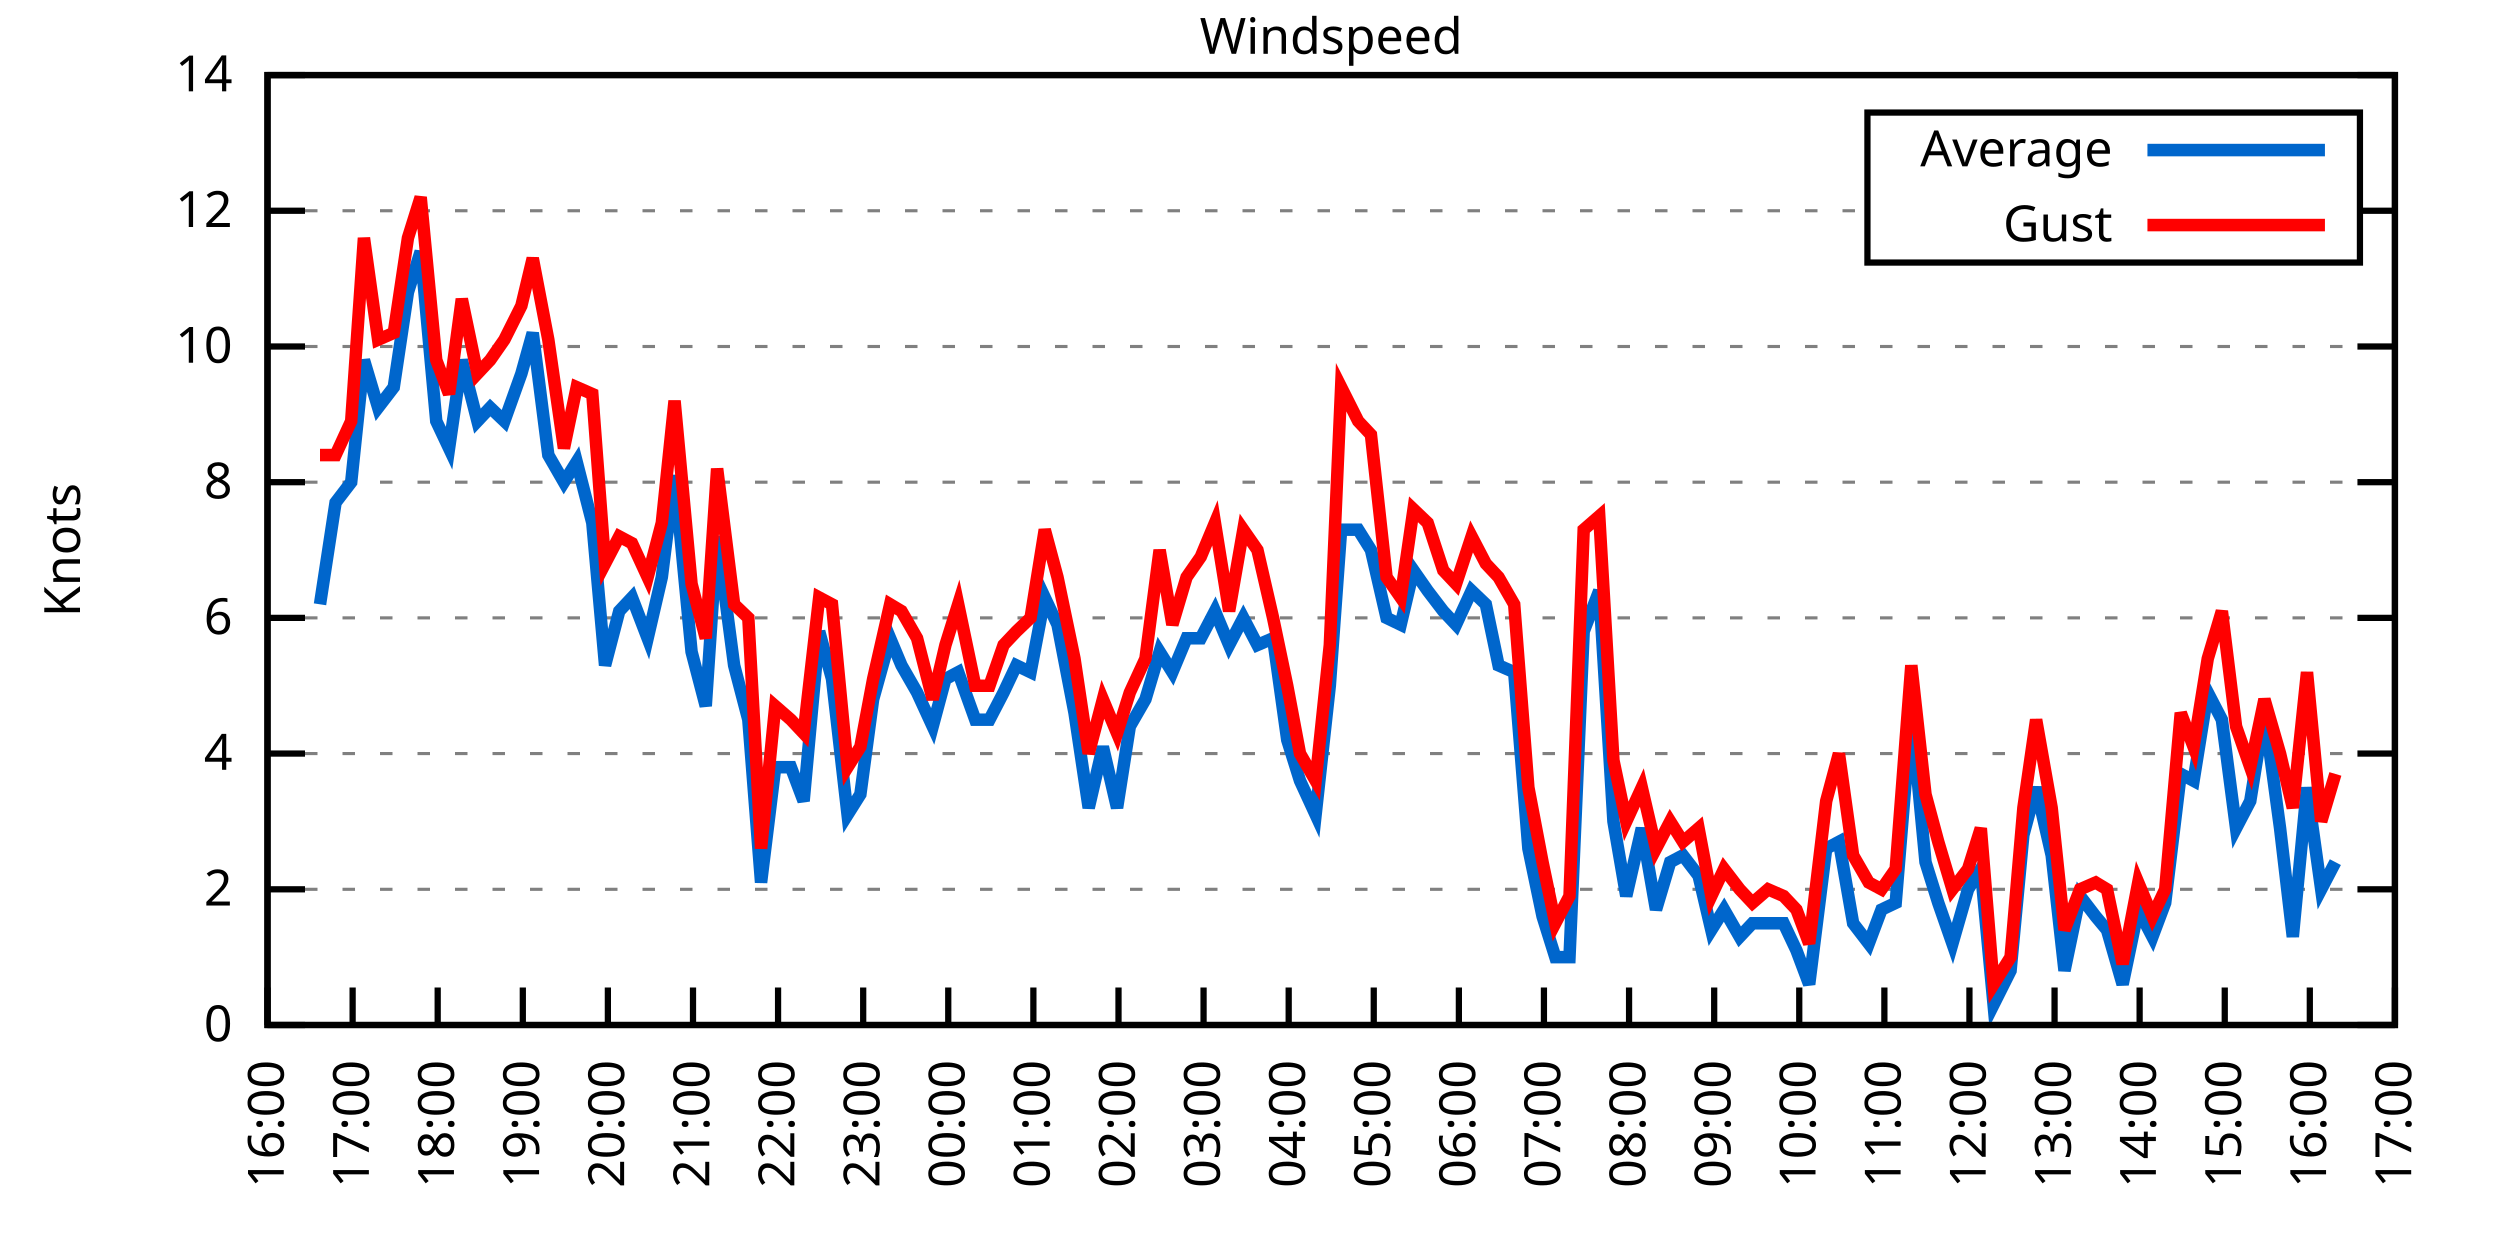
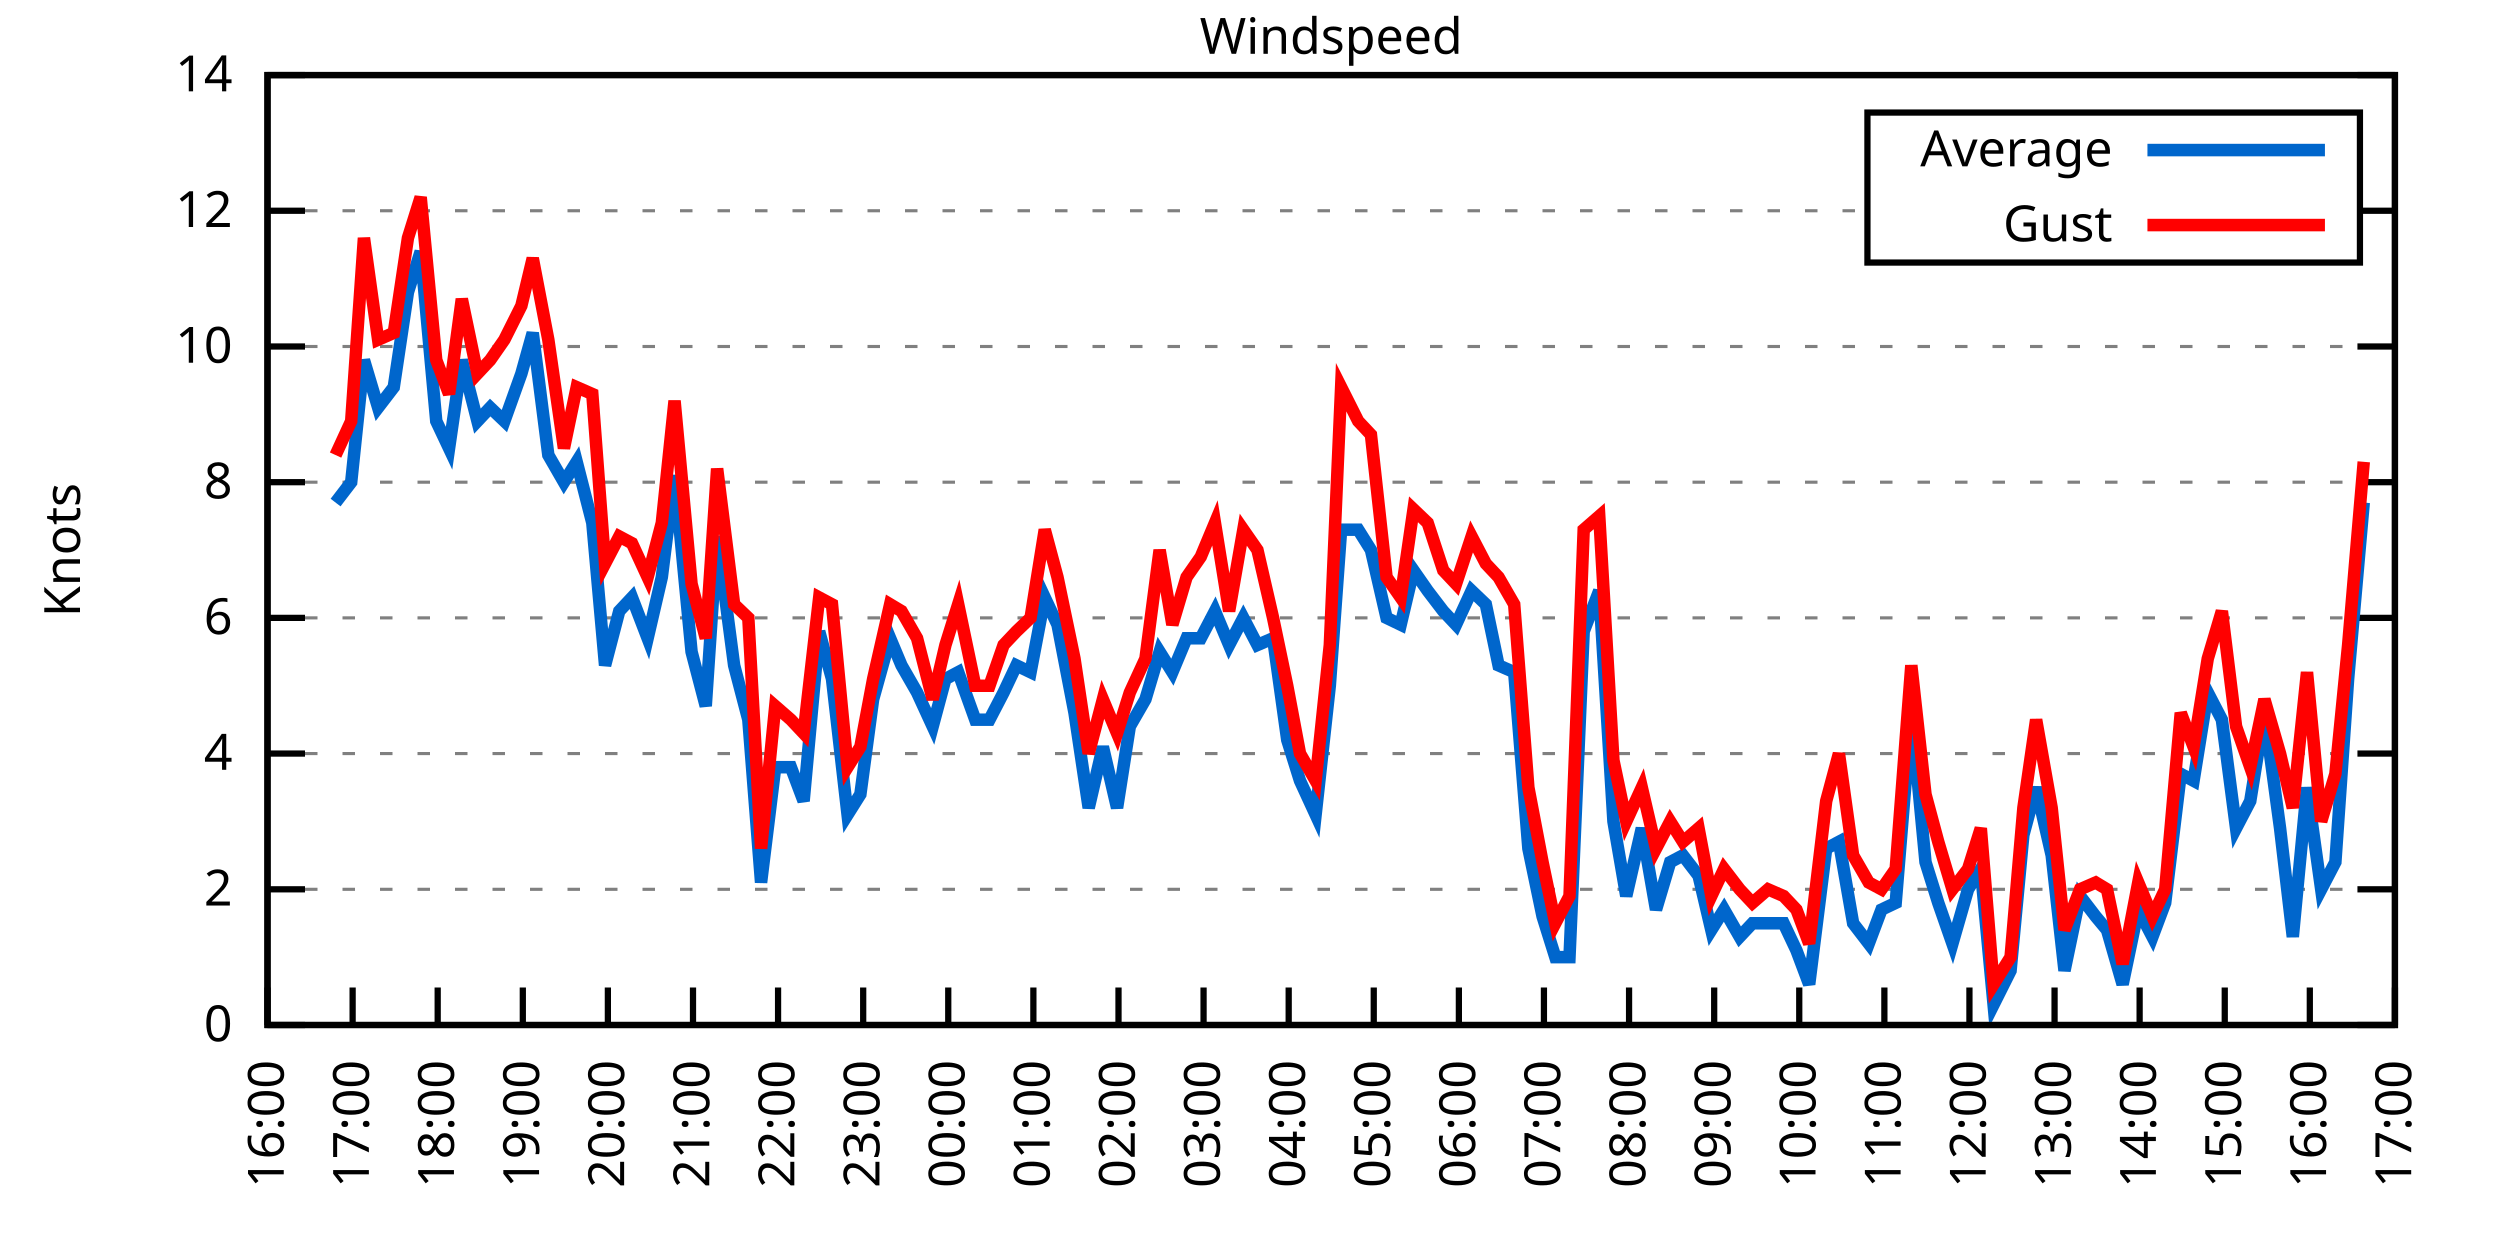
<svg xmlns="http://www.w3.org/2000/svg" xmlns:xlink="http://www.w3.org/1999/xlink" width="400" height="200" viewBox="0 0 400 200">
  <g id="gnuplot_canvas">
    <rect x="0" y="0" width="400" height="200" fill="none" />
    <defs>
      <circle id="gpDot" r="0.5" stroke-width="0.5" stroke="currentColor" />
      <path id="gpPt0" stroke-width="0.333" stroke="currentColor" d="M-1,0 h2 M0,-1 v2" />
      <path id="gpPt1" stroke-width="0.333" stroke="currentColor" d="M-1,-1 L1,1 M1,-1 L-1,1" />
      <path id="gpPt2" stroke-width="0.333" stroke="currentColor" d="M-1,0 L1,0 M0,-1 L0,1 M-1,-1 L1,1 M-1,1 L1,-1" />
      <rect id="gpPt3" stroke-width="0.333" stroke="currentColor" x="-1" y="-1" width="2" height="2" />
      <rect id="gpPt4" stroke-width="0.333" stroke="currentColor" fill="currentColor" x="-1" y="-1" width="2" height="2" />
      <circle id="gpPt5" stroke-width="0.333" stroke="currentColor" cx="0" cy="0" r="1" />
      <use xlink:href="#gpPt5" id="gpPt6" fill="currentColor" stroke="none" />
      <path id="gpPt7" stroke-width="0.333" stroke="currentColor" d="M0,-1.33 L-1.33,0.67 L1.33,0.67 z" />
      <use xlink:href="#gpPt7" id="gpPt8" fill="currentColor" stroke="none" />
      <use xlink:href="#gpPt7" id="gpPt9" stroke="currentColor" transform="rotate(180)" />
      <use xlink:href="#gpPt9" id="gpPt10" fill="currentColor" stroke="none" />
      <use xlink:href="#gpPt3" id="gpPt11" stroke="currentColor" transform="rotate(45)" />
      <use xlink:href="#gpPt11" id="gpPt12" fill="currentColor" stroke="none" />
      <path id="gpPt13" stroke-width="0.333" stroke="currentColor" d="M0,1.330 L1.265,0.411 L0.782,-1.067 L-0.782,-1.076 L-1.265,0.411 z" />
      <use xlink:href="#gpPt13" id="gpPt14" fill="currentColor" stroke="none" />
      <filter id="textbox" filterUnits="objectBoundingBox" x="0" y="0" height="1" width="1">
        <feFlood flood-color="white" flood-opacity="1" result="bgnd" />
        <feComposite in="SourceGraphic" in2="bgnd" operator="atop" />
      </filter>
      <filter id="greybox" filterUnits="objectBoundingBox" x="0" y="0" height="1" width="1">
        <feFlood flood-color="lightgrey" flood-opacity="1" result="grey" />
        <feComposite in="SourceGraphic" in2="grey" operator="atop" />
      </filter>
    </defs>
    <g fill="none" color="white" stroke="currentColor" stroke-width="1.00" stroke-linecap="butt" stroke-linejoin="miter">
</g>
    <g fill="none" color="black" stroke="currentColor" stroke-width="1.00" stroke-linecap="butt" stroke-linejoin="miter">
      <g stroke="none" shape-rendering="crispEdges">
        <polygon fill="rgb(255, 255, 255)" points="42.80,164.00 383.18,164.00 383.18,12.02 42.80,12.02 " />
      </g>
    </g>
    <g fill="none" color="black" stroke="currentColor" stroke-width="1.00" stroke-linecap="butt" stroke-linejoin="miter">
</g>
    <g fill="none" color="black" stroke="black" stroke-width="0.50" stroke-linecap="butt" stroke-linejoin="miter">
</g>
    <g fill="none" color="gray" stroke="currentColor" stroke-width="0.50" stroke-linecap="butt" stroke-linejoin="miter">
      <path stroke="gray" stroke-dasharray="2,4" class="gridline" d="M42.80,164.00 L383.19,164.00  " />
    </g>
    <g fill="none" color="gray" stroke="gray" stroke-width="1.00" stroke-linecap="butt" stroke-linejoin="miter">
</g>
    <g fill="none" color="black" stroke="currentColor" stroke-width="1.00" stroke-linecap="butt" stroke-linejoin="miter">
      <path stroke="black" d="M42.80,164.00 L48.80,164.00 M383.19,164.00 L377.19,164.00  " />
      <g transform="translate(37.20,166.60)" stroke="none" fill="black" font-family="Sans" font-size="8.00" text-anchor="end">
        <text>
          <tspan font-family="Sans"> 0</tspan>
        </text>
      </g>
    </g>
    <g fill="none" color="black" stroke="currentColor" stroke-width="1.00" stroke-linecap="butt" stroke-linejoin="miter">
</g>
    <g fill="none" color="black" stroke="black" stroke-width="0.50" stroke-linecap="butt" stroke-linejoin="miter">
</g>
    <g fill="none" color="gray" stroke="currentColor" stroke-width="0.50" stroke-linecap="butt" stroke-linejoin="miter">
      <path stroke="gray" stroke-dasharray="2,4" class="gridline" d="M42.80,142.29 L383.19,142.29  " />
    </g>
    <g fill="none" color="gray" stroke="gray" stroke-width="1.00" stroke-linecap="butt" stroke-linejoin="miter">
</g>
    <g fill="none" color="black" stroke="currentColor" stroke-width="1.00" stroke-linecap="butt" stroke-linejoin="miter">
      <path stroke="black" d="M42.80,142.29 L48.80,142.29 M383.19,142.29 L377.19,142.29  " />
      <g transform="translate(37.20,144.89)" stroke="none" fill="black" font-family="Sans" font-size="8.00" text-anchor="end">
        <text>
          <tspan font-family="Sans"> 2</tspan>
        </text>
      </g>
    </g>
    <g fill="none" color="black" stroke="currentColor" stroke-width="1.00" stroke-linecap="butt" stroke-linejoin="miter">
</g>
    <g fill="none" color="black" stroke="black" stroke-width="0.50" stroke-linecap="butt" stroke-linejoin="miter">
</g>
    <g fill="none" color="gray" stroke="currentColor" stroke-width="0.50" stroke-linecap="butt" stroke-linejoin="miter">
      <path stroke="gray" stroke-dasharray="2,4" class="gridline" d="M42.80,120.57 L383.19,120.57  " />
    </g>
    <g fill="none" color="gray" stroke="gray" stroke-width="1.00" stroke-linecap="butt" stroke-linejoin="miter">
</g>
    <g fill="none" color="black" stroke="currentColor" stroke-width="1.00" stroke-linecap="butt" stroke-linejoin="miter">
      <path stroke="black" d="M42.80,120.57 L48.80,120.57 M383.19,120.57 L377.19,120.57  " />
      <g transform="translate(37.20,123.17)" stroke="none" fill="black" font-family="Sans" font-size="8.00" text-anchor="end">
        <text>
          <tspan font-family="Sans"> 4</tspan>
        </text>
      </g>
    </g>
    <g fill="none" color="black" stroke="currentColor" stroke-width="1.00" stroke-linecap="butt" stroke-linejoin="miter">
</g>
    <g fill="none" color="black" stroke="black" stroke-width="0.50" stroke-linecap="butt" stroke-linejoin="miter">
</g>
    <g fill="none" color="gray" stroke="currentColor" stroke-width="0.50" stroke-linecap="butt" stroke-linejoin="miter">
      <path stroke="gray" stroke-dasharray="2,4" class="gridline" d="M42.80,98.86 L383.19,98.86  " />
    </g>
    <g fill="none" color="gray" stroke="gray" stroke-width="1.00" stroke-linecap="butt" stroke-linejoin="miter">
</g>
    <g fill="none" color="black" stroke="currentColor" stroke-width="1.00" stroke-linecap="butt" stroke-linejoin="miter">
      <path stroke="black" d="M42.80,98.86 L48.80,98.86 M383.19,98.86 L377.19,98.86  " />
      <g transform="translate(37.20,101.46)" stroke="none" fill="black" font-family="Sans" font-size="8.00" text-anchor="end">
        <text>
          <tspan font-family="Sans"> 6</tspan>
        </text>
      </g>
    </g>
    <g fill="none" color="black" stroke="currentColor" stroke-width="1.00" stroke-linecap="butt" stroke-linejoin="miter">
</g>
    <g fill="none" color="black" stroke="black" stroke-width="0.50" stroke-linecap="butt" stroke-linejoin="miter">
</g>
    <g fill="none" color="gray" stroke="currentColor" stroke-width="0.50" stroke-linecap="butt" stroke-linejoin="miter">
      <path stroke="gray" stroke-dasharray="2,4" class="gridline" d="M42.80,77.15 L383.19,77.15  " />
    </g>
    <g fill="none" color="gray" stroke="gray" stroke-width="1.00" stroke-linecap="butt" stroke-linejoin="miter">
</g>
    <g fill="none" color="black" stroke="currentColor" stroke-width="1.00" stroke-linecap="butt" stroke-linejoin="miter">
      <path stroke="black" d="M42.80,77.15 L48.80,77.15 M383.19,77.15 L377.19,77.15  " />
      <g transform="translate(37.20,79.75)" stroke="none" fill="black" font-family="Sans" font-size="8.00" text-anchor="end">
        <text>
          <tspan font-family="Sans"> 8</tspan>
        </text>
      </g>
    </g>
    <g fill="none" color="black" stroke="currentColor" stroke-width="1.00" stroke-linecap="butt" stroke-linejoin="miter">
</g>
    <g fill="none" color="black" stroke="black" stroke-width="0.50" stroke-linecap="butt" stroke-linejoin="miter">
</g>
    <g fill="none" color="gray" stroke="currentColor" stroke-width="0.50" stroke-linecap="butt" stroke-linejoin="miter">
      <path stroke="gray" stroke-dasharray="2,4" class="gridline" d="M42.80,55.44 L383.19,55.44  " />
    </g>
    <g fill="none" color="gray" stroke="gray" stroke-width="1.00" stroke-linecap="butt" stroke-linejoin="miter">
</g>
    <g fill="none" color="black" stroke="currentColor" stroke-width="1.00" stroke-linecap="butt" stroke-linejoin="miter">
      <path stroke="black" d="M42.80,55.44 L48.80,55.44 M383.19,55.44 L377.19,55.44  " />
      <g transform="translate(37.20,58.04)" stroke="none" fill="black" font-family="Sans" font-size="8.00" text-anchor="end">
        <text>
          <tspan font-family="Sans"> 10</tspan>
        </text>
      </g>
    </g>
    <g fill="none" color="black" stroke="currentColor" stroke-width="1.00" stroke-linecap="butt" stroke-linejoin="miter">
</g>
    <g fill="none" color="black" stroke="black" stroke-width="0.50" stroke-linecap="butt" stroke-linejoin="miter">
</g>
    <g fill="none" color="gray" stroke="currentColor" stroke-width="0.50" stroke-linecap="butt" stroke-linejoin="miter">
      <path stroke="gray" stroke-dasharray="2,4" class="gridline" d="M42.80,33.72 L298.79,33.72 M377.59,33.72 L383.19,33.72  " />
    </g>
    <g fill="none" color="gray" stroke="gray" stroke-width="1.00" stroke-linecap="butt" stroke-linejoin="miter">
</g>
    <g fill="none" color="black" stroke="currentColor" stroke-width="1.00" stroke-linecap="butt" stroke-linejoin="miter">
      <path stroke="black" d="M42.80,33.72 L48.80,33.72 M383.19,33.72 L377.19,33.72  " />
      <g transform="translate(37.20,36.32)" stroke="none" fill="black" font-family="Sans" font-size="8.00" text-anchor="end">
        <text>
          <tspan font-family="Sans"> 12</tspan>
        </text>
      </g>
    </g>
    <g fill="none" color="black" stroke="currentColor" stroke-width="1.00" stroke-linecap="butt" stroke-linejoin="miter">
</g>
    <g fill="none" color="black" stroke="black" stroke-width="0.50" stroke-linecap="butt" stroke-linejoin="miter">
</g>
    <g fill="none" color="gray" stroke="currentColor" stroke-width="0.50" stroke-linecap="butt" stroke-linejoin="miter">
      <path stroke="gray" stroke-dasharray="2,4" class="gridline" d="M42.80,12.01 L383.19,12.01  " />
    </g>
    <g fill="none" color="gray" stroke="gray" stroke-width="1.00" stroke-linecap="butt" stroke-linejoin="miter">
</g>
    <g fill="none" color="black" stroke="currentColor" stroke-width="1.00" stroke-linecap="butt" stroke-linejoin="miter">
      <path stroke="black" d="M42.80,12.01 L48.80,12.01 M383.19,12.01 L377.19,12.01  " />
      <g transform="translate(37.20,14.61)" stroke="none" fill="black" font-family="Sans" font-size="8.00" text-anchor="end">
        <text>
          <tspan font-family="Sans"> 14</tspan>
        </text>
      </g>
    </g>
    <g fill="none" color="black" stroke="currentColor" stroke-width="1.00" stroke-linecap="butt" stroke-linejoin="miter">
      <path stroke="black" d="M42.80,164.00 L42.80,158.00  " />
      <g transform="translate(45.40,169.60) rotate(270.00)" stroke="none" fill="black" font-family="Sans" font-size="8.00" text-anchor="end">
        <text>
          <tspan font-family="Sans">16:00</tspan>
        </text>
      </g>
    </g>
    <g fill="none" color="black" stroke="currentColor" stroke-width="1.00" stroke-linecap="butt" stroke-linejoin="miter">
      <path stroke="black" d="M56.42,164.00 L56.42,158.00  " />
      <g transform="translate(59.02,169.60) rotate(270.00)" stroke="none" fill="black" font-family="Sans" font-size="8.00" text-anchor="end">
        <text>
          <tspan font-family="Sans">17:00</tspan>
        </text>
      </g>
    </g>
    <g fill="none" color="black" stroke="currentColor" stroke-width="1.00" stroke-linecap="butt" stroke-linejoin="miter">
      <path stroke="black" d="M70.03,164.00 L70.03,158.00  " />
      <g transform="translate(72.63,169.60) rotate(270.00)" stroke="none" fill="black" font-family="Sans" font-size="8.00" text-anchor="end">
        <text>
          <tspan font-family="Sans">18:00</tspan>
        </text>
      </g>
    </g>
    <g fill="none" color="black" stroke="currentColor" stroke-width="1.00" stroke-linecap="butt" stroke-linejoin="miter">
      <path stroke="black" d="M83.65,164.00 L83.65,158.00  " />
      <g transform="translate(86.25,169.60) rotate(270.00)" stroke="none" fill="black" font-family="Sans" font-size="8.00" text-anchor="end">
        <text>
          <tspan font-family="Sans">19:00</tspan>
        </text>
      </g>
    </g>
    <g fill="none" color="black" stroke="currentColor" stroke-width="1.00" stroke-linecap="butt" stroke-linejoin="miter">
      <path stroke="black" d="M97.26,164.00 L97.26,158.00  " />
      <g transform="translate(99.86,169.60) rotate(270.00)" stroke="none" fill="black" font-family="Sans" font-size="8.00" text-anchor="end">
        <text>
          <tspan font-family="Sans">20:00</tspan>
        </text>
      </g>
    </g>
    <g fill="none" color="black" stroke="currentColor" stroke-width="1.00" stroke-linecap="butt" stroke-linejoin="miter">
      <path stroke="black" d="M110.88,164.00 L110.88,158.00  " />
      <g transform="translate(113.48,169.60) rotate(270.00)" stroke="none" fill="black" font-family="Sans" font-size="8.00" text-anchor="end">
        <text>
          <tspan font-family="Sans">21:00</tspan>
        </text>
      </g>
    </g>
    <g fill="none" color="black" stroke="currentColor" stroke-width="1.00" stroke-linecap="butt" stroke-linejoin="miter">
      <path stroke="black" d="M124.49,164.00 L124.49,158.00  " />
      <g transform="translate(127.09,169.60) rotate(270.00)" stroke="none" fill="black" font-family="Sans" font-size="8.00" text-anchor="end">
        <text>
          <tspan font-family="Sans">22:00</tspan>
        </text>
      </g>
    </g>
    <g fill="none" color="black" stroke="currentColor" stroke-width="1.00" stroke-linecap="butt" stroke-linejoin="miter">
      <path stroke="black" d="M138.11,164.00 L138.11,158.00  " />
      <g transform="translate(140.71,169.60) rotate(270.00)" stroke="none" fill="black" font-family="Sans" font-size="8.00" text-anchor="end">
        <text>
          <tspan font-family="Sans">23:00</tspan>
        </text>
      </g>
    </g>
    <g fill="none" color="black" stroke="currentColor" stroke-width="1.00" stroke-linecap="butt" stroke-linejoin="miter">
      <path stroke="black" d="M151.72,164.00 L151.72,158.00  " />
      <g transform="translate(154.32,169.60) rotate(270.00)" stroke="none" fill="black" font-family="Sans" font-size="8.00" text-anchor="end">
        <text>
          <tspan font-family="Sans">00:00</tspan>
        </text>
      </g>
    </g>
    <g fill="none" color="black" stroke="currentColor" stroke-width="1.00" stroke-linecap="butt" stroke-linejoin="miter">
      <path stroke="black" d="M165.34,164.00 L165.34,158.00  " />
      <g transform="translate(167.94,169.60) rotate(270.00)" stroke="none" fill="black" font-family="Sans" font-size="8.00" text-anchor="end">
        <text>
          <tspan font-family="Sans">01:00</tspan>
        </text>
      </g>
    </g>
    <g fill="none" color="black" stroke="currentColor" stroke-width="1.00" stroke-linecap="butt" stroke-linejoin="miter">
      <path stroke="black" d="M178.96,164.00 L178.96,158.00  " />
      <g transform="translate(181.56,169.60) rotate(270.00)" stroke="none" fill="black" font-family="Sans" font-size="8.00" text-anchor="end">
        <text>
          <tspan font-family="Sans">02:00</tspan>
        </text>
      </g>
    </g>
    <g fill="none" color="black" stroke="currentColor" stroke-width="1.00" stroke-linecap="butt" stroke-linejoin="miter">
      <path stroke="black" d="M192.57,164.00 L192.57,158.00  " />
      <g transform="translate(195.17,169.60) rotate(270.00)" stroke="none" fill="black" font-family="Sans" font-size="8.00" text-anchor="end">
        <text>
          <tspan font-family="Sans">03:00</tspan>
        </text>
      </g>
    </g>
    <g fill="none" color="black" stroke="currentColor" stroke-width="1.00" stroke-linecap="butt" stroke-linejoin="miter">
      <path stroke="black" d="M206.19,164.00 L206.19,158.00  " />
      <g transform="translate(208.79,169.60) rotate(270.00)" stroke="none" fill="black" font-family="Sans" font-size="8.00" text-anchor="end">
        <text>
          <tspan font-family="Sans">04:00</tspan>
        </text>
      </g>
    </g>
    <g fill="none" color="black" stroke="currentColor" stroke-width="1.00" stroke-linecap="butt" stroke-linejoin="miter">
      <path stroke="black" d="M219.80,164.00 L219.80,158.00  " />
      <g transform="translate(222.40,169.60) rotate(270.00)" stroke="none" fill="black" font-family="Sans" font-size="8.00" text-anchor="end">
        <text>
          <tspan font-family="Sans">05:00</tspan>
        </text>
      </g>
    </g>
    <g fill="none" color="black" stroke="currentColor" stroke-width="1.00" stroke-linecap="butt" stroke-linejoin="miter">
      <path stroke="black" d="M233.42,164.00 L233.42,158.00  " />
      <g transform="translate(236.02,169.60) rotate(270.00)" stroke="none" fill="black" font-family="Sans" font-size="8.00" text-anchor="end">
        <text>
          <tspan font-family="Sans">06:00</tspan>
        </text>
      </g>
    </g>
    <g fill="none" color="black" stroke="currentColor" stroke-width="1.00" stroke-linecap="butt" stroke-linejoin="miter">
      <path stroke="black" d="M247.03,164.00 L247.03,158.00  " />
      <g transform="translate(249.63,169.60) rotate(270.00)" stroke="none" fill="black" font-family="Sans" font-size="8.00" text-anchor="end">
        <text>
          <tspan font-family="Sans">07:00</tspan>
        </text>
      </g>
    </g>
    <g fill="none" color="black" stroke="currentColor" stroke-width="1.00" stroke-linecap="butt" stroke-linejoin="miter">
      <path stroke="black" d="M260.65,164.00 L260.65,158.00  " />
      <g transform="translate(263.25,169.60) rotate(270.00)" stroke="none" fill="black" font-family="Sans" font-size="8.00" text-anchor="end">
        <text>
          <tspan font-family="Sans">08:00</tspan>
        </text>
      </g>
    </g>
    <g fill="none" color="black" stroke="currentColor" stroke-width="1.00" stroke-linecap="butt" stroke-linejoin="miter">
      <path stroke="black" d="M274.27,164.00 L274.27,158.00  " />
      <g transform="translate(276.87,169.60) rotate(270.00)" stroke="none" fill="black" font-family="Sans" font-size="8.00" text-anchor="end">
        <text>
          <tspan font-family="Sans">09:00</tspan>
        </text>
      </g>
    </g>
    <g fill="none" color="black" stroke="currentColor" stroke-width="1.00" stroke-linecap="butt" stroke-linejoin="miter">
      <path stroke="black" d="M287.88,164.00 L287.88,158.00  " />
      <g transform="translate(290.48,169.60) rotate(270.00)" stroke="none" fill="black" font-family="Sans" font-size="8.00" text-anchor="end">
        <text>
          <tspan font-family="Sans">10:00</tspan>
        </text>
      </g>
    </g>
    <g fill="none" color="black" stroke="currentColor" stroke-width="1.00" stroke-linecap="butt" stroke-linejoin="miter">
      <path stroke="black" d="M301.50,164.00 L301.50,158.00  " />
      <g transform="translate(304.10,169.60) rotate(270.00)" stroke="none" fill="black" font-family="Sans" font-size="8.00" text-anchor="end">
        <text>
          <tspan font-family="Sans">11:00</tspan>
        </text>
      </g>
    </g>
    <g fill="none" color="black" stroke="currentColor" stroke-width="1.00" stroke-linecap="butt" stroke-linejoin="miter">
      <path stroke="black" d="M315.11,164.00 L315.11,158.00  " />
      <g transform="translate(317.71,169.60) rotate(270.00)" stroke="none" fill="black" font-family="Sans" font-size="8.00" text-anchor="end">
        <text>
          <tspan font-family="Sans">12:00</tspan>
        </text>
      </g>
    </g>
    <g fill="none" color="black" stroke="currentColor" stroke-width="1.00" stroke-linecap="butt" stroke-linejoin="miter">
      <path stroke="black" d="M328.73,164.00 L328.73,158.00  " />
      <g transform="translate(331.33,169.60) rotate(270.00)" stroke="none" fill="black" font-family="Sans" font-size="8.00" text-anchor="end">
        <text>
          <tspan font-family="Sans">13:00</tspan>
        </text>
      </g>
    </g>
    <g fill="none" color="black" stroke="currentColor" stroke-width="1.00" stroke-linecap="butt" stroke-linejoin="miter">
      <path stroke="black" d="M342.34,164.00 L342.34,158.00  " />
      <g transform="translate(344.94,169.60) rotate(270.00)" stroke="none" fill="black" font-family="Sans" font-size="8.00" text-anchor="end">
        <text>
          <tspan font-family="Sans">14:00</tspan>
        </text>
      </g>
    </g>
    <g fill="none" color="black" stroke="currentColor" stroke-width="1.00" stroke-linecap="butt" stroke-linejoin="miter">
      <path stroke="black" d="M355.96,164.00 L355.96,158.00  " />
      <g transform="translate(358.56,169.60) rotate(270.00)" stroke="none" fill="black" font-family="Sans" font-size="8.00" text-anchor="end">
        <text>
          <tspan font-family="Sans">15:00</tspan>
        </text>
      </g>
    </g>
    <g fill="none" color="black" stroke="currentColor" stroke-width="1.00" stroke-linecap="butt" stroke-linejoin="miter">
      <path stroke="black" d="M369.57,164.00 L369.57,158.00  " />
      <g transform="translate(372.17,169.60) rotate(270.00)" stroke="none" fill="black" font-family="Sans" font-size="8.00" text-anchor="end">
        <text>
          <tspan font-family="Sans">16:00</tspan>
        </text>
      </g>
    </g>
    <g fill="none" color="black" stroke="currentColor" stroke-width="1.00" stroke-linecap="butt" stroke-linejoin="miter">
      <path stroke="black" d="M383.19,164.00 L383.19,158.00  " />
      <g transform="translate(385.79,169.60) rotate(270.00)" stroke="none" fill="black" font-family="Sans" font-size="8.00" text-anchor="end">
        <text>
          <tspan font-family="Sans">17:00</tspan>
        </text>
      </g>
    </g>
    <g fill="none" color="black" stroke="currentColor" stroke-width="1.00" stroke-linecap="butt" stroke-linejoin="miter">
</g>
    <g fill="none" color="black" stroke="currentColor" stroke-width="1.00" stroke-linecap="butt" stroke-linejoin="miter">
      <path stroke="black" d="M42.80,12.01 L42.80,164.00 L383.19,164.00 L383.19,12.01 L42.80,12.01 Z  " />
    </g>
    <g fill="none" color="black" stroke="currentColor" stroke-width="1.00" stroke-linecap="butt" stroke-linejoin="miter">
</g>
    <g fill="none" color="black" stroke="currentColor" stroke-width="1.00" stroke-linecap="butt" stroke-linejoin="miter">
      <path stroke="black" d="M298.79,42.01 L298.79,18.01 L377.59,18.01 L377.59,42.01 L298.79,42.01 Z  " />
    </g>
    <g id="Windspeed_plot_1">
      <g fill="none" color="white" stroke="black" stroke-width="2.00" stroke-linecap="butt" stroke-linejoin="miter">
</g>
      <g fill="none" color="black" stroke="currentColor" stroke-width="2.00" stroke-linecap="butt" stroke-linejoin="miter">
        <g transform="translate(337.99,26.61)" stroke="none" fill="black" font-family="Sans" font-size="8.00" text-anchor="end">
          <text>
            <tspan font-family="Sans">Average</tspan>
          </text>
        </g>
      </g>
      <g fill="none" color="black" stroke="currentColor" stroke-width="2.00" stroke-linecap="butt" stroke-linejoin="miter">
-         <path stroke="rgb(  0, 102, 204)" d="M343.59,24.01 L371.99,24.01 M51.20,96.69 L53.69,80.41 L56.19,77.15 L58.23,57.61 L60.50,65.21 L63.00,61.95   L65.27,46.75 L67.31,40.24 L69.80,67.38 L71.85,71.72 L73.89,57.61 L76.39,67.38 L78.43,65.21 L80.70,67.38   L83.42,59.78 L85.24,53.26 L87.73,72.81 L90.23,77.15 L92.27,73.89 L94.77,83.66 L96.81,106.46 L99.08,97.78   L101.12,95.60 L103.62,102.12 L105.89,92.35 L107.93,76.06 L110.65,104.29 L112.92,112.97 L114.74,85.83 L117.46,106.46   L119.73,115.15 L121.77,141.20 L124.04,122.75 L126.54,122.75 L128.58,128.17 L131.07,101.03 L133.12,108.63 L135.61,130.35   L137.66,127.09 L139.70,111.89 L142.42,102.12 L144.24,106.46 L146.73,110.80 L149.23,116.23 L151.27,108.63 L153.31,107.55   L156.04,115.15 L158.31,115.15 L160.57,110.80 L162.62,106.46 L164.89,107.55 L167.16,95.60 L169.20,99.95 L171.92,114.06   L174.19,129.26 L176.46,119.49 L178.73,129.26 L180.77,116.23 L183.27,111.89 L185.54,104.29 L187.58,107.55 L189.85,102.12   L192.12,102.12 L194.39,97.78 L196.66,103.20 L198.93,98.86 L201.19,103.20 L203.69,102.12 L205.96,118.40 L208.00,124.92   L210.50,130.35 L212.77,109.72 L214.58,84.75 L217.31,84.75 L219.35,88.00 L221.85,98.86 L224.11,99.95 L226.16,91.26   L228.43,94.52 L230.92,97.78 L232.96,99.95 L235.46,94.52 L237.73,96.69 L239.77,106.46 L242.27,107.55 L244.54,135.77   L246.81,146.63 L248.85,153.14 L251.12,153.14 L253.39,101.03 L255.88,94.52 L258.15,131.43 L260.20,143.37 L262.69,132.52   L264.96,145.54 L267.23,137.94 L269.27,136.86 L271.77,140.12 L273.81,148.80 L275.85,145.54 L278.35,149.89 L280.39,147.72   L282.89,147.72 L285.38,147.72 L287.43,152.06 L289.47,157.49 L292.19,135.77 L294.23,134.69 L296.50,147.72 L299.00,150.97   L301.04,145.54 L303.31,144.46 L305.81,114.06 L308.08,137.94 L310.12,144.46 L312.39,150.97 L314.89,142.29 L316.93,139.03   L318.97,160.74 L321.69,155.31 L323.74,133.60 L325.78,126.00 L328.27,136.86 L330.32,155.31 L332.81,143.37 L335.31,146.63   L337.12,148.80 L339.62,157.49 L342.12,145.54 L344.39,149.89 L346.43,144.46 L348.92,123.83 L350.97,124.92 L353.24,110.80   L355.50,115.15 L357.77,132.52 L360.04,128.17 L362.31,114.06 L364.81,132.52 L366.85,149.89 L369.12,126.00 L371.39,142.29   L373.66,137.94  " />
+         <path stroke="rgb(  0, 102, 204)" d="M343.59,24.01 L371.99,24.01 M53.69,80.41 L56.19,77.15 L58.23,57.61 L60.50,65.21 L63.00,61.95 L65.27,46.75   L67.31,40.24 L69.80,67.38 L71.85,71.72 L73.89,57.61 L76.39,67.38 L78.43,65.21 L80.70,67.38 L83.42,59.78   L85.24,53.26 L87.73,72.81 L90.23,77.15 L92.27,73.89 L94.77,83.66 L96.81,106.46 L99.08,97.78 L101.12,95.60   L103.62,102.12 L105.89,92.35 L107.93,76.06 L110.65,104.29 L112.92,112.97 L114.74,85.83 L117.46,106.46 L119.73,115.15   L121.77,141.20 L124.04,122.75 L126.54,122.75 L128.58,128.17 L131.07,101.03 L133.12,108.63 L135.61,130.35 L137.66,127.09   L139.70,111.89 L142.42,102.12 L144.24,106.46 L146.73,110.80 L149.23,116.23 L151.27,108.63 L153.31,107.55 L156.04,115.15   L158.31,115.15 L160.57,110.80 L162.62,106.46 L164.89,107.55 L167.16,95.60 L169.20,99.95 L171.92,114.06 L174.19,129.26   L176.46,119.49 L178.73,129.26 L180.77,116.23 L183.27,111.89 L185.54,104.29 L187.58,107.55 L189.85,102.12 L192.12,102.12   L194.39,97.78 L196.66,103.20 L198.93,98.86 L201.19,103.20 L203.69,102.12 L205.96,118.40 L208.00,124.92 L210.50,130.35   L212.77,109.72 L214.58,84.75 L217.31,84.75 L219.35,88.00 L221.85,98.86 L224.11,99.95 L226.16,91.26 L228.43,94.52   L230.92,97.78 L232.96,99.95 L235.46,94.52 L237.73,96.69 L239.77,106.46 L242.27,107.55 L244.54,135.77 L246.81,146.63   L248.85,153.14 L251.12,153.14 L253.39,101.03 L255.88,94.52 L258.15,131.43 L260.20,143.37 L262.69,132.52 L264.96,145.54   L267.23,137.94 L269.27,136.86 L271.77,140.12 L273.81,148.80 L275.85,145.54 L278.35,149.89 L280.39,147.72 L282.89,147.72   L285.38,147.72 L287.43,152.06 L289.47,157.49 L292.19,135.77 L294.23,134.69 L296.50,147.72 L299.00,150.97 L301.04,145.54   L303.31,144.46 L305.81,114.06 L308.08,137.94 L310.12,144.46 L312.39,150.97 L314.89,142.29 L316.93,139.03 L318.97,160.74   L321.69,155.31 L323.74,133.60 L325.78,126.00 L328.27,136.86 L330.32,155.31 L332.81,143.37 L335.31,146.63 L337.12,148.80   L339.62,157.49 L342.12,145.54 L344.39,149.89 L346.43,144.46 L348.92,123.83 L350.97,124.92 L353.24,110.80 L355.50,115.15   L357.77,132.52 L360.04,128.17 L362.31,114.06 L364.81,132.52 L366.85,149.89 L369.12,126.00 L371.39,142.29 L373.66,137.94   L375.70,108.63 L378.20,80.41  " />
      </g>
    </g>
    <g id="Windspeed_plot_2">
      <g fill="none" color="black" stroke="currentColor" stroke-width="2.00" stroke-linecap="butt" stroke-linejoin="miter">
        <g transform="translate(337.99,38.61)" stroke="none" fill="black" font-family="Sans" font-size="8.00" text-anchor="end">
          <text>
            <tspan font-family="Sans">Gust</tspan>
          </text>
        </g>
      </g>
      <g fill="none" color="black" stroke="currentColor" stroke-width="2.00" stroke-linecap="butt" stroke-linejoin="miter">
-         <path stroke="rgb(255,   0,   0)" d="M343.59,36.01 L371.99,36.01 M51.20,72.81 L53.69,72.81 L56.19,67.38 L58.23,38.07 L60.50,54.35 L63.00,53.26   L65.27,38.07 L67.31,31.55 L69.80,57.61 L71.85,63.04 L73.89,47.84 L76.39,59.78 L78.43,57.61 L80.70,54.35   L83.42,48.92 L85.24,41.32 L87.73,54.35 L90.23,71.72 L92.27,61.95 L94.77,63.04 L96.81,90.18 L99.08,85.83   L101.12,86.92 L103.62,92.35 L105.89,83.66 L107.93,64.12 L110.65,93.43 L112.92,102.12 L114.74,74.98 L117.46,96.69   L119.73,98.86 L121.77,135.77 L124.04,112.97 L126.54,115.15 L128.58,117.32 L131.07,95.60 L133.12,96.69 L135.61,122.75   L137.66,119.49 L139.70,108.63 L142.42,96.69 L144.24,97.78 L146.73,102.12 L149.23,111.89 L151.27,103.20 L153.31,96.69   L156.04,109.72 L158.31,109.72 L160.57,103.20 L162.62,101.03 L164.89,98.86 L167.16,84.75 L169.20,92.35 L171.92,105.38   L174.19,120.57 L176.46,111.89 L178.73,117.32 L180.77,110.80 L183.27,105.38 L185.54,88.00 L187.58,99.95 L189.85,92.35   L192.12,89.09 L194.39,83.66 L196.66,97.78 L198.93,84.75 L201.19,88.00 L203.69,98.86 L205.96,109.72 L208.00,120.57   L210.50,124.92 L212.77,103.20 L214.58,61.95 L217.31,67.38 L219.35,69.55 L221.85,92.35 L224.11,95.60 L226.16,81.49   L228.43,83.66 L230.92,91.26 L232.96,93.43 L235.46,85.83 L237.73,90.18 L239.77,92.35 L242.27,96.69 L244.54,126.00   L246.81,137.94 L248.85,147.72 L251.12,143.37 L253.39,84.75 L255.88,82.58 L258.15,121.66 L260.20,131.43 L262.69,126.00   L264.96,135.77 L267.23,131.43 L269.27,134.69 L271.77,132.52 L273.81,143.37 L275.85,139.03 L278.35,142.29 L280.39,144.46   L282.89,142.29 L285.38,143.37 L287.43,145.54 L289.47,150.97 L292.19,128.17 L294.23,120.57 L296.50,136.86 L299.00,141.20   L301.04,142.29 L303.31,139.03 L305.81,106.46 L308.08,127.09 L310.12,134.69 L312.39,142.29 L314.89,139.03 L316.93,132.52   L318.97,157.49 L321.69,153.14 L323.74,129.26 L325.78,115.15 L328.27,129.26 L330.32,148.80 L332.81,142.29 L335.31,141.20   L337.12,142.29 L339.62,154.23 L342.12,141.20 L344.39,146.63 L346.43,142.29 L348.92,114.06 L350.97,119.49 L353.24,105.38   L355.50,97.78 L357.77,116.23 L360.04,122.75 L362.31,111.89 L364.81,120.57 L366.85,129.26 L369.12,107.55 L371.39,131.43   L373.66,123.83  " />
+         <path stroke="rgb(255,   0,   0)" d="M343.59,36.01 L371.99,36.01 M53.69,72.81 L56.19,67.38 L58.23,38.07 L60.50,54.35 L63.00,53.26 L65.27,38.07   L67.31,31.55 L69.80,57.61 L71.85,63.04 L73.89,47.84 L76.39,59.78 L78.43,57.61 L80.70,54.35 L83.42,48.92   L85.24,41.32 L87.73,54.35 L90.23,71.72 L92.27,61.95 L94.77,63.04 L96.81,90.18 L99.08,85.83 L101.12,86.92   L103.62,92.35 L105.89,83.66 L107.93,64.12 L110.65,93.43 L112.92,102.12 L114.74,74.98 L117.46,96.69 L119.73,98.86   L121.77,135.77 L124.04,112.97 L126.54,115.15 L128.58,117.32 L131.07,95.60 L133.12,96.69 L135.61,122.75 L137.66,119.49   L139.70,108.63 L142.42,96.69 L144.24,97.78 L146.73,102.12 L149.23,111.89 L151.27,103.20 L153.31,96.69 L156.04,109.72   L158.31,109.72 L160.57,103.20 L162.62,101.03 L164.89,98.86 L167.16,84.75 L169.20,92.35 L171.92,105.38 L174.19,120.57   L176.46,111.89 L178.73,117.32 L180.77,110.80 L183.27,105.38 L185.54,88.00 L187.58,99.95 L189.85,92.35 L192.12,89.09   L194.39,83.66 L196.66,97.78 L198.93,84.75 L201.19,88.00 L203.69,98.86 L205.96,109.72 L208.00,120.57 L210.50,124.92   L212.77,103.20 L214.58,61.95 L217.31,67.38 L219.35,69.55 L221.85,92.35 L224.11,95.60 L226.16,81.49 L228.43,83.66   L230.92,91.26 L232.96,93.43 L235.46,85.83 L237.73,90.18 L239.77,92.35 L242.27,96.69 L244.54,126.00 L246.81,137.94   L248.85,147.72 L251.12,143.37 L253.39,84.75 L255.88,82.58 L258.15,121.66 L260.20,131.43 L262.69,126.00 L264.96,135.77   L267.23,131.43 L269.27,134.69 L271.77,132.52 L273.81,143.37 L275.85,139.03 L278.35,142.29 L280.39,144.46 L282.89,142.29   L285.38,143.37 L287.43,145.54 L289.47,150.97 L292.19,128.17 L294.23,120.57 L296.50,136.86 L299.00,141.20 L301.04,142.29   L303.31,139.03 L305.81,106.46 L308.08,127.09 L310.12,134.69 L312.39,142.29 L314.89,139.03 L316.93,132.52 L318.97,157.49   L321.69,153.14 L323.74,129.26 L325.78,115.15 L328.27,129.26 L330.32,148.80 L332.81,142.29 L335.31,141.20 L337.12,142.29   L339.62,154.23 L342.12,141.20 L344.39,146.63 L346.43,142.29 L348.92,114.06 L350.97,119.49 L353.24,105.38 L355.50,97.78   L357.77,116.23 L360.04,122.75 L362.31,111.89 L364.81,120.57 L366.85,129.26 L369.12,107.55 L371.39,131.43 L373.66,123.83   L375.70,103.20 L378.20,73.89  " />
      </g>
    </g>
    <g fill="none" color="black" stroke="currentColor" stroke-width="2.00" stroke-linecap="butt" stroke-linejoin="miter">
</g>
    <g fill="none" color="black" stroke="black" stroke-width="1.00" stroke-linecap="butt" stroke-linejoin="miter">
</g>
    <g fill="none" color="black" stroke="currentColor" stroke-width="1.00" stroke-linecap="butt" stroke-linejoin="miter">
      <path stroke="black" d="M42.80,12.01 L42.80,164.00 L383.19,164.00 L383.19,12.01 L42.80,12.01 Z  " />
      <g transform="translate(12.80,88.01) rotate(270.00)" stroke="none" fill="black" font-family="Sans" font-size="8.00" text-anchor="middle">
        <text>
          <tspan font-family="Sans">Knots</tspan>
        </text>
      </g>
    </g>
    <g fill="none" color="black" stroke="currentColor" stroke-width="1.00" stroke-linecap="butt" stroke-linejoin="miter">
</g>
    <g fill="none" color="black" stroke="currentColor" stroke-width="1.00" stroke-linecap="butt" stroke-linejoin="miter">
      <g transform="translate(212.99,8.61)" stroke="none" fill="black" font-family="Sans" font-size="8.00" text-anchor="middle">
        <text>
          <tspan font-family="Sans">Windspeed</tspan>
        </text>
      </g>
    </g>
    <g fill="none" color="black" stroke="currentColor" stroke-width="1.00" stroke-linecap="butt" stroke-linejoin="miter">
</g>
  </g>
</svg>
